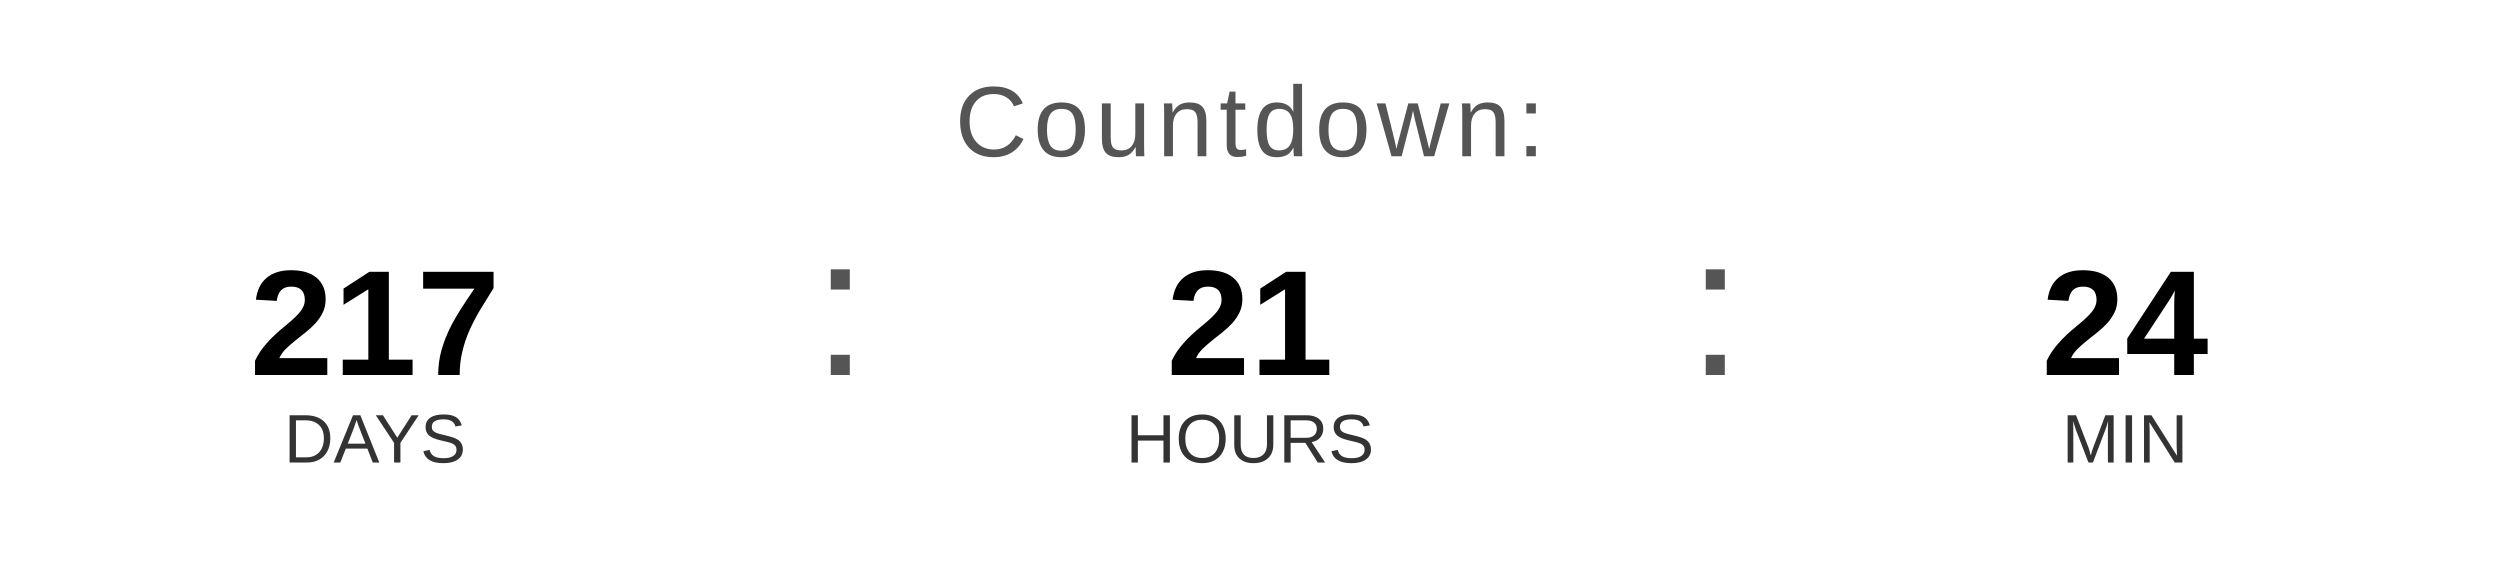
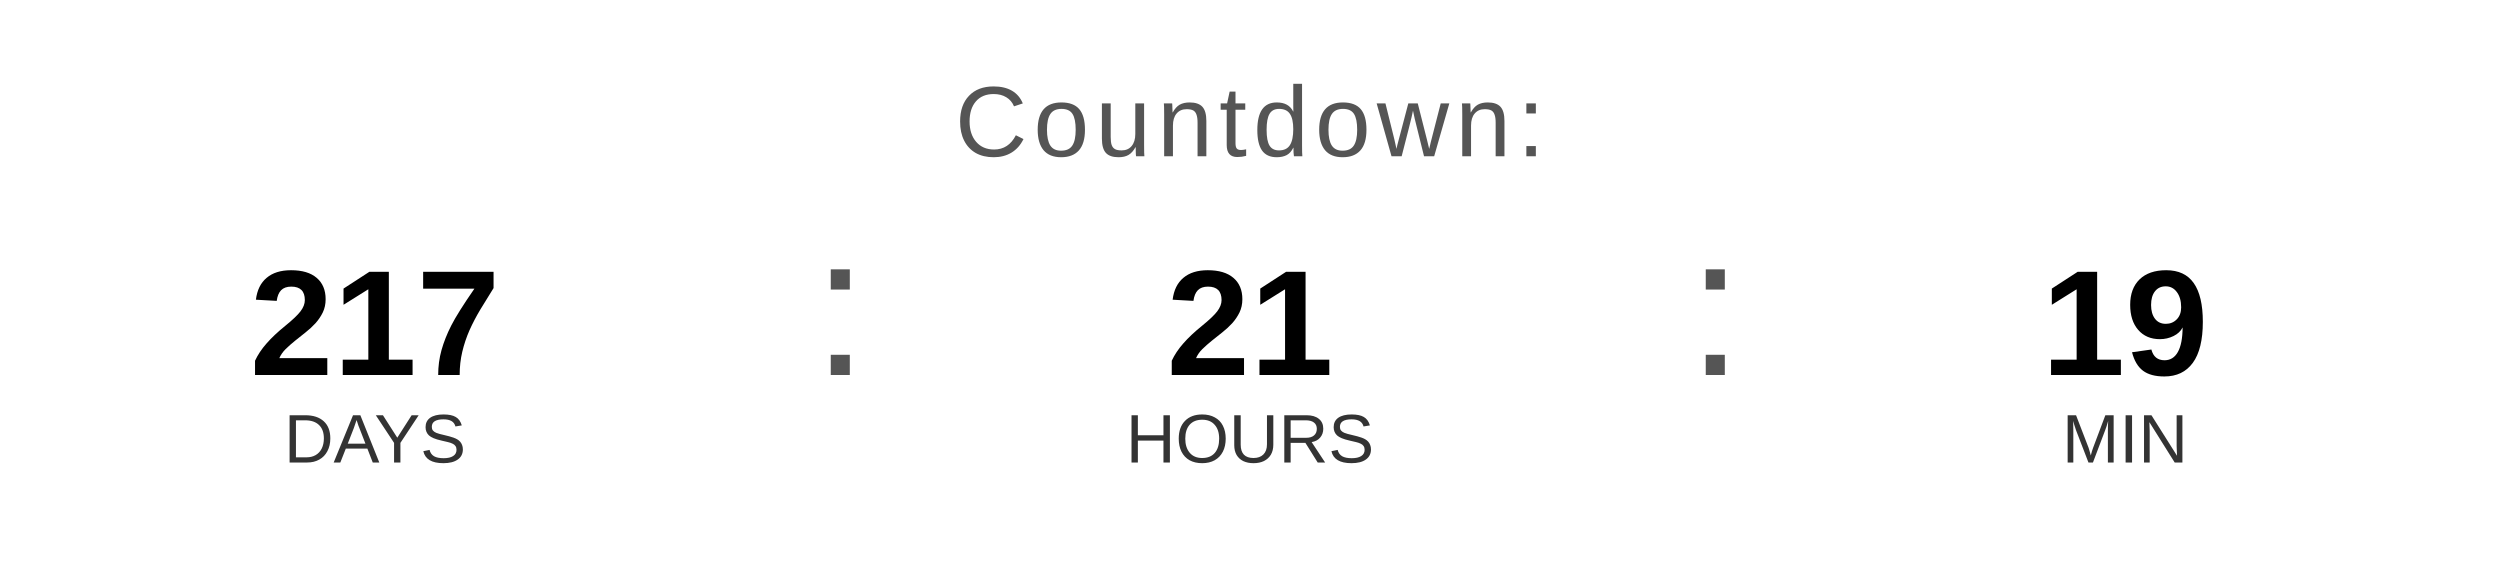
<svg xmlns="http://www.w3.org/2000/svg" width="400" height="90" viewBox="0 0 400 90">
  <text x="200" y="25" font-family="Arial, Helvetica, sans-serif" font-size="16" fill="#555555" text-anchor="middle" letter-spacing="1">
    Countdown:
  </text>
  <text x="60" y="60" font-family="Arial, Helvetica, sans-serif" font-size="24" font-weight="bold" fill="#000000" text-anchor="middle">217</text>
  <text x="60" y="74" font-family="Arial, Helvetica, sans-serif" font-size="11" fill="#333333" text-anchor="middle">DAYS</text>
  <text x="130" y="60" font-family="Arial, sans-serif" font-size="32" fill="#555555">:</text>
  <text x="200" y="60" font-family="Arial, Helvetica, sans-serif" font-size="24" font-weight="bold" fill="#000000" text-anchor="middle">21</text>
  <text x="200" y="74" font-family="Arial, Helvetica, sans-serif" font-size="11" fill="#333333" text-anchor="middle">HOURS</text>
  <text x="270" y="60" font-family="Arial, sans-serif" font-size="32" fill="#555555">:</text>
-   <text x="340" y="60" font-family="Arial, Helvetica, sans-serif" font-size="24" font-weight="bold" fill="#000000" text-anchor="middle">24</text>
+   <text x="340" y="60" font-family="Arial, Helvetica, sans-serif" font-size="24" font-weight="bold" fill="#000000" text-anchor="middle">19</text>
  <text x="340" y="74" font-family="Arial, Helvetica, sans-serif" font-size="11" fill="#333333" text-anchor="middle">MIN</text>
</svg>
